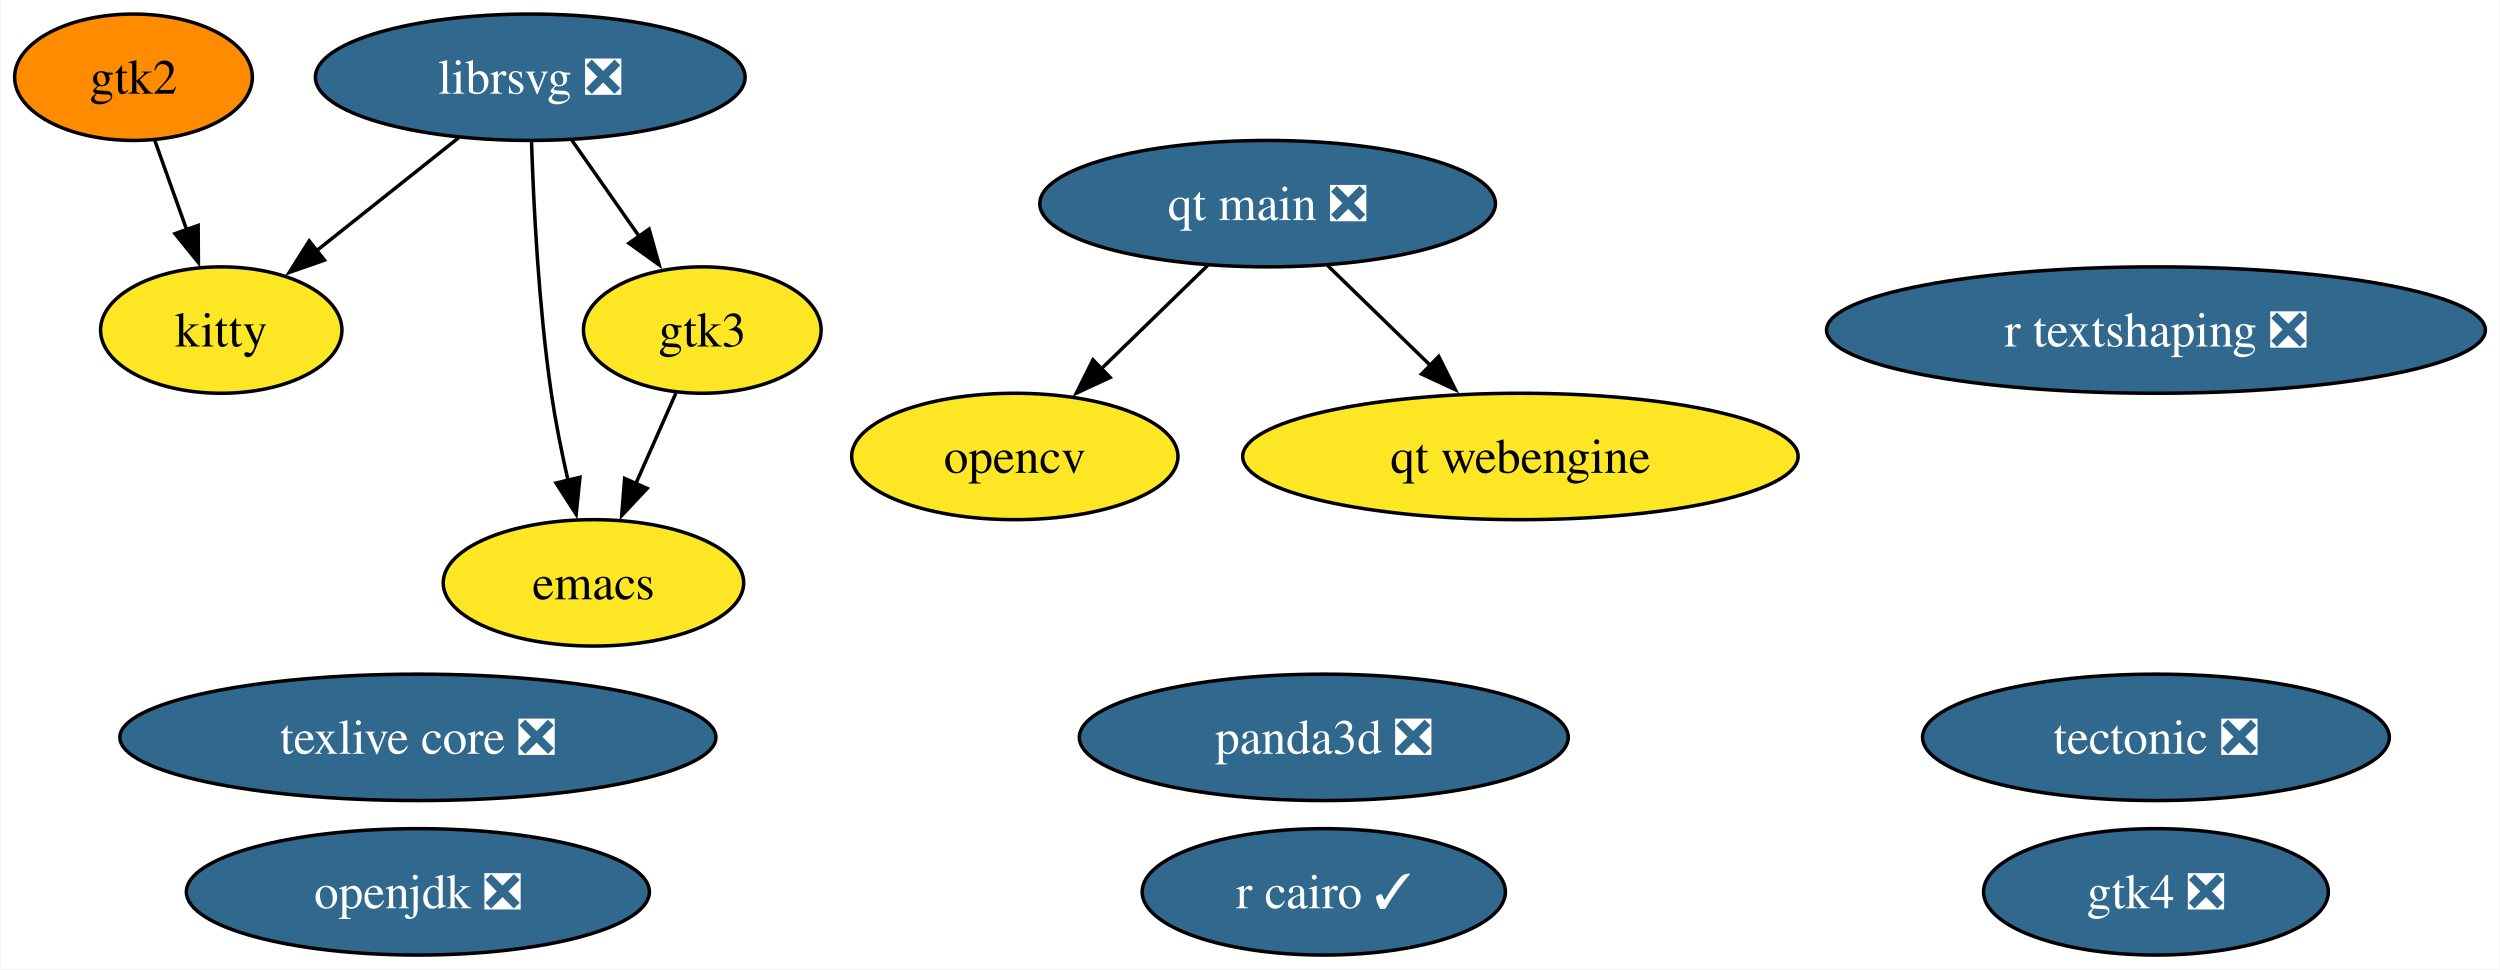
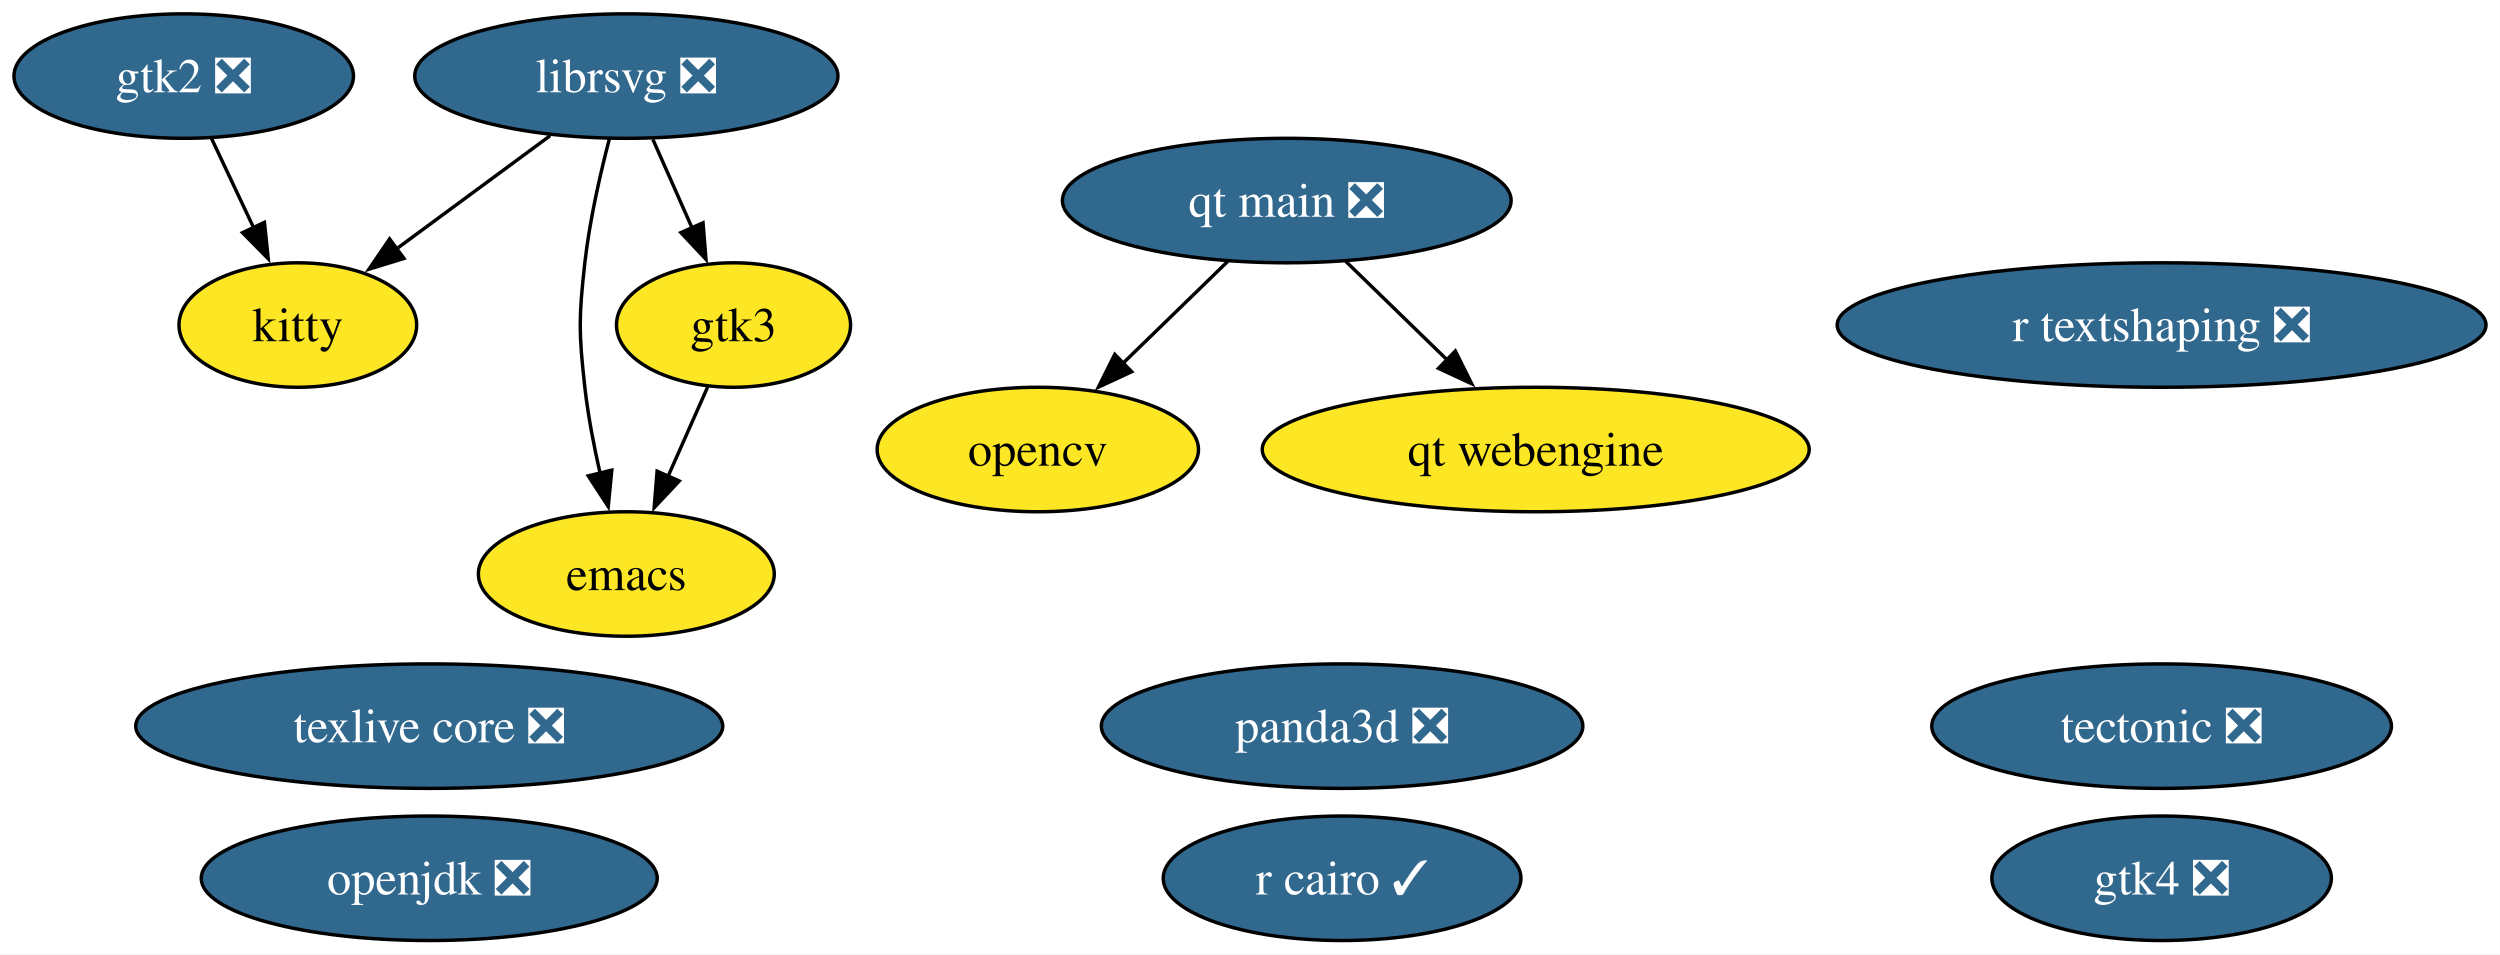
- <svg xmlns="http://www.w3.org/2000/svg" xmlns:xlink="http://www.w3.org/1999/xlink" width="712pt" height="276pt" viewBox="0.00 0.00 711.67 276.00">
+ <svg xmlns="http://www.w3.org/2000/svg" xmlns:xlink="http://www.w3.org/1999/xlink" width="723pt" height="276pt" viewBox="0.00 0.00 722.93 276.00">
  <g id="graph0" class="graph" transform="scale(1 1) rotate(0) translate(4 272)">
-     <polygon fill="white" stroke="none" points="-4,4 -4,-272 707.67,-272 707.67,4 -4,4" />
+     <polygon fill="white" stroke="none" points="-4,4 -4,-272 718.93,-272 718.93,4 -4,4" />
    <g id="node1" class="node">
      <g id="a_node1">
        <a xlink:href="https://github.com/conda-forge/emacs-feedstock" xlink:title="emacs">
-           <ellipse fill="#fde725" stroke="black" cx="164.85" cy="-106" rx="42.79" ry="18" />
-           <text text-anchor="middle" x="164.85" y="-101.33" font-family="Times,serif" font-size="14.00">emacs</text>
+           <ellipse fill="#fde725" stroke="black" cx="177.1" cy="-106" rx="42.79" ry="18" />
+           <text text-anchor="middle" x="177.1" y="-101.33" font-family="Times,serif" font-size="14.00">emacs</text>
        </a>
      </g>
    </g>
    <g id="node2" class="node">
      <g id="a_node2">
        <a xlink:href="https://github.com/conda-forge/librsvg-feedstock/pull/115" xlink:title="librsvg ❎">
-           <ellipse fill="#31688e" stroke="black" cx="146.85" cy="-250" rx="61.2" ry="18" />
-           <text text-anchor="middle" x="146.85" y="-245.32" font-family="Times,serif" font-size="14.00" fill="white">librsvg ❎</text>
+           <ellipse fill="#31688e" stroke="black" cx="177.1" cy="-250" rx="61.2" ry="18" />
+           <text text-anchor="middle" x="177.1" y="-245.32" font-family="Times,serif" font-size="14.00" fill="white">librsvg ❎</text>
        </a>
      </g>
    </g>
    <g id="edge1" class="edge">
-       <path fill="none" stroke="black" d="M147.22,-231.52C147.8,-213.51 149.24,-184.67 152.85,-160 154.04,-151.85 155.81,-143.09 157.63,-135.08" />
-       <polygon fill="black" stroke="black" points="161,-136.07 159.92,-125.53 154.19,-134.44 161,-136.07" />
+       <path fill="none" stroke="black" d="M172.23,-231.98C169.54,-221.67 166.47,-208.19 165.1,-196 163.33,-180.1 163.33,-175.9 165.1,-160 166.02,-151.81 167.71,-143.04 169.53,-135.04" />
+       <polygon fill="black" stroke="black" points="172.89,-136.04 171.87,-125.49 166.09,-134.37 172.89,-136.04" />
    </g>
    <g id="node9" class="node">
      <g id="a_node9">
        <a xlink:href="https://github.com/conda-forge/kitty-feedstock" xlink:title="kitty">
-           <ellipse fill="#fde725" stroke="black" cx="58.85" cy="-178" rx="34.37" ry="18" />
-           <text text-anchor="middle" x="58.85" y="-173.32" font-family="Times,serif" font-size="14.00">kitty</text>
+           <ellipse fill="#fde725" stroke="black" cx="82.1" cy="-178" rx="34.37" ry="18" />
+           <text text-anchor="middle" x="82.1" y="-173.32" font-family="Times,serif" font-size="14.00">kitty</text>
        </a>
      </g>
    </g>
    <g id="edge3" class="edge">
-       <path fill="none" stroke="black" d="M126.44,-232.76C114.42,-223.21 99.08,-211.01 86.05,-200.64" />
-       <polygon fill="black" stroke="black" points="88.24,-197.91 78.24,-194.43 83.89,-203.39 88.24,-197.91" />
+       <path fill="none" stroke="black" d="M155.07,-232.76C141.76,-222.96 124.66,-210.36 110.37,-199.83" />
+       <polygon fill="black" stroke="black" points="112.79,-197.26 102.66,-194.15 108.64,-202.9 112.79,-197.26" />
    </g>
    <g id="node10" class="node">
      <g id="a_node10">
        <a xlink:href="https://github.com/conda-forge/gtk3-feedstock" xlink:title="gtk3">
-           <ellipse fill="#fde725" stroke="black" cx="195.85" cy="-178" rx="33.85" ry="18" />
-           <text text-anchor="middle" x="195.85" y="-173.32" font-family="Times,serif" font-size="14.00">gtk3</text>
+           <ellipse fill="#fde725" stroke="black" cx="208.1" cy="-178" rx="33.85" ry="18" />
+           <text text-anchor="middle" x="208.1" y="-173.32" font-family="Times,serif" font-size="14.00">gtk3</text>
        </a>
      </g>
    </g>
    <g id="edge2" class="edge">
-       <path fill="none" stroke="black" d="M158.71,-232.05C164.45,-223.85 171.46,-213.83 177.85,-204.71" />
-       <polygon fill="black" stroke="black" points="180.7,-206.75 183.56,-196.55 174.96,-202.73 180.7,-206.75" />
+       <path fill="none" stroke="black" d="M184.77,-231.7C188.2,-223.95 192.32,-214.64 196.14,-206.02" />
+       <polygon fill="black" stroke="black" points="199.28,-207.57 200.13,-197.01 192.88,-204.73 199.28,-207.57" />
    </g>
    <g id="node3" class="node">
      <g id="a_node3">
        <a xlink:href="https://github.com/conda-forge/opencv-feedstock" xlink:title="opencv">
-           <ellipse fill="#fde725" stroke="black" cx="284.85" cy="-142" rx="46.47" ry="18" />
-           <text text-anchor="middle" x="284.85" y="-137.32" font-family="Times,serif" font-size="14.00">opencv</text>
+           <ellipse fill="#fde725" stroke="black" cx="296.1" cy="-142" rx="46.47" ry="18" />
+           <text text-anchor="middle" x="296.1" y="-137.32" font-family="Times,serif" font-size="14.00">opencv</text>
        </a>
      </g>
    </g>
    <g id="node4" class="node">
      <g id="a_node4">
        <a xlink:href="https://github.com/conda-forge/openjdk-feedstock/pull/163" xlink:title="openjdk ❎">
-           <ellipse fill="#31688e" stroke="black" cx="114.85" cy="-18" rx="65.94" ry="18" />
-           <text text-anchor="middle" x="114.85" y="-13.32" font-family="Times,serif" font-size="14.00" fill="white">openjdk ❎</text>
+           <ellipse fill="#31688e" stroke="black" cx="120.1" cy="-18" rx="65.94" ry="18" />
+           <text text-anchor="middle" x="120.1" y="-13.32" font-family="Times,serif" font-size="14.00" fill="white">openjdk ❎</text>
        </a>
      </g>
    </g>
    <g id="node5" class="node">
      <g id="a_node5">
        <a xlink:href="https://github.com/conda-forge/r-cairo-feedstock/pull/37" xlink:title="r cairo ✓">
-           <ellipse fill="#31688e" stroke="black" cx="372.85" cy="-18" rx="51.73" ry="18" />
-           <text text-anchor="middle" x="372.85" y="-13.32" font-family="Times,serif" font-size="14.00" fill="white">r cairo ✓</text>
+           <ellipse fill="#31688e" stroke="black" cx="384.1" cy="-18" rx="51.73" ry="18" />
+           <text text-anchor="middle" x="384.1" y="-13.32" font-family="Times,serif" font-size="14.00" fill="white">r cairo ✓</text>
        </a>
      </g>
    </g>
    <g id="node6" class="node">
      <g id="a_node6">
        <a xlink:href="https://github.com/conda-forge/tectonic-feedstock/pull/71" xlink:title="tectonic ❎">
-           <ellipse fill="#31688e" stroke="black" cx="609.85" cy="-62" rx="66.47" ry="18" />
-           <text text-anchor="middle" x="609.85" y="-57.33" font-family="Times,serif" font-size="14.00" fill="white">tectonic ❎</text>
+           <ellipse fill="#31688e" stroke="black" cx="621.1" cy="-62" rx="66.47" ry="18" />
+           <text text-anchor="middle" x="621.1" y="-57.33" font-family="Times,serif" font-size="14.00" fill="white">tectonic ❎</text>
        </a>
      </g>
    </g>
    <g id="node7" class="node">
      <g id="a_node7">
        <a xlink:href="https://github.com/conda-forge/texlive-core-feedstock/pull/93" xlink:title="texlive core ❎">
-           <ellipse fill="#31688e" stroke="black" cx="114.85" cy="-62" rx="84.88" ry="18" />
-           <text text-anchor="middle" x="114.85" y="-57.33" font-family="Times,serif" font-size="14.00" fill="white">texlive core ❎</text>
+           <ellipse fill="#31688e" stroke="black" cx="120.1" cy="-62" rx="84.88" ry="18" />
+           <text text-anchor="middle" x="120.1" y="-57.33" font-family="Times,serif" font-size="14.00" fill="white">texlive core ❎</text>
        </a>
      </g>
    </g>
    <g id="node8" class="node">
      <g id="a_node8">
-         <a xlink:href="https://github.com/conda-forge/gtk2-feedstock" xlink:title="gtk2">
-           <ellipse fill="#ff8c00" stroke="black" cx="33.85" cy="-250" rx="33.85" ry="18" />
-           <text text-anchor="middle" x="33.85" y="-245.32" font-family="Times,serif" font-size="14.00">gtk2</text>
+         <a xlink:href="https://github.com/conda-forge/gtk2-feedstock/pull/27" xlink:title="gtk2 ❎">
+           <ellipse fill="#31688e" stroke="black" cx="49.1" cy="-250" rx="49.1" ry="18" />
+           <text text-anchor="middle" x="49.1" y="-245.32" font-family="Times,serif" font-size="14.00" fill="white">gtk2 ❎</text>
        </a>
      </g>
    </g>
    <g id="edge4" class="edge">
-       <path fill="none" stroke="black" d="M39.9,-232.05C42.63,-224.4 45.93,-215.16 49,-206.56" />
-       <polygon fill="black" stroke="black" points="52.27,-207.81 52.34,-197.21 45.68,-205.45 52.27,-207.81" />
+       <path fill="none" stroke="black" d="M57.09,-232.05C60.78,-224.23 65.25,-214.75 69.39,-205.98" />
+       <polygon fill="black" stroke="black" points="72.44,-207.7 73.54,-197.16 66.11,-204.71 72.44,-207.7" />
    </g>
    <g id="edge5" class="edge">
-       <path fill="none" stroke="black" d="M188.34,-160.05C184.92,-152.32 180.77,-142.96 176.92,-134.27" />
-       <polygon fill="black" stroke="black" points="180.14,-132.9 172.89,-125.17 173.74,-135.73 180.14,-132.9" />
+       <path fill="none" stroke="black" d="M200.6,-160.05C197.17,-152.32 193.03,-142.96 189.18,-134.27" />
+       <polygon fill="black" stroke="black" points="192.4,-132.9 185.15,-125.17 186,-135.73 192.4,-132.9" />
    </g>
    <g id="node11" class="node">
      <g id="a_node11">
        <a xlink:href="https://github.com/conda-forge/r-textshaping-feedstock/pull/24" xlink:title="r textshaping ❎">
-           <ellipse fill="#31688e" stroke="black" cx="609.85" cy="-178" rx="93.82" ry="18" />
-           <text text-anchor="middle" x="609.85" y="-173.32" font-family="Times,serif" font-size="14.00" fill="white">r textshaping ❎</text>
+           <ellipse fill="#31688e" stroke="black" cx="621.1" cy="-178" rx="93.82" ry="18" />
+           <text text-anchor="middle" x="621.1" y="-173.32" font-family="Times,serif" font-size="14.00" fill="white">r textshaping ❎</text>
        </a>
      </g>
    </g>
    <g id="node12" class="node">
      <g id="a_node12">
        <a xlink:href="https://github.com/conda-forge/panda3d-feedstock/pull/50" xlink:title="panda3d ❎">
-           <ellipse fill="#31688e" stroke="black" cx="372.85" cy="-62" rx="69.62" ry="18" />
-           <text text-anchor="middle" x="372.85" y="-57.33" font-family="Times,serif" font-size="14.00" fill="white">panda3d ❎</text>
+           <ellipse fill="#31688e" stroke="black" cx="384.1" cy="-62" rx="69.62" ry="18" />
+           <text text-anchor="middle" x="384.1" y="-57.33" font-family="Times,serif" font-size="14.00" fill="white">panda3d ❎</text>
        </a>
      </g>
    </g>
    <g id="node13" class="node">
      <g id="a_node13">
        <a xlink:href="https://github.com/conda-forge/gtk4-feedstock/pull/55" xlink:title="gtk4 ❎">
-           <ellipse fill="#31688e" stroke="black" cx="609.85" cy="-18" rx="49.1" ry="18" />
-           <text text-anchor="middle" x="609.85" y="-13.32" font-family="Times,serif" font-size="14.00" fill="white">gtk4 ❎</text>
+           <ellipse fill="#31688e" stroke="black" cx="621.1" cy="-18" rx="49.1" ry="18" />
+           <text text-anchor="middle" x="621.1" y="-13.32" font-family="Times,serif" font-size="14.00" fill="white">gtk4 ❎</text>
        </a>
      </g>
    </g>
    <g id="node14" class="node">
      <g id="a_node14">
        <a xlink:href="https://github.com/conda-forge/qt-main-feedstock/pull/276" xlink:title="qt main ❎">
-           <ellipse fill="#31688e" stroke="black" cx="356.85" cy="-214" rx="64.89" ry="18" />
-           <text text-anchor="middle" x="356.85" y="-209.32" font-family="Times,serif" font-size="14.00" fill="white">qt main ❎</text>
+           <ellipse fill="#31688e" stroke="black" cx="368.1" cy="-214" rx="64.89" ry="18" />
+           <text text-anchor="middle" x="368.1" y="-209.32" font-family="Times,serif" font-size="14.00" fill="white">qt main ❎</text>
        </a>
      </g>
    </g>
    <g id="edge6" class="edge">
-       <path fill="none" stroke="black" d="M339.78,-196.41C330.69,-187.57 319.33,-176.53 309.32,-166.79" />
-       <polygon fill="black" stroke="black" points="311.99,-164.5 302.38,-160.04 307.11,-169.52 311.99,-164.5" />
+       <path fill="none" stroke="black" d="M351.04,-196.41C341.94,-187.57 330.59,-176.53 320.57,-166.79" />
+       <polygon fill="black" stroke="black" points="323.24,-164.5 313.63,-160.04 318.36,-169.52 323.24,-164.5" />
    </g>
    <g id="node15" class="node">
      <g id="a_node15">
        <a xlink:href="https://github.com/conda-forge/qt-webengine-feedstock" xlink:title="qt webengine">
-           <ellipse fill="#fde725" stroke="black" cx="428.85" cy="-142" rx="79.09" ry="18" />
-           <text text-anchor="middle" x="428.85" y="-137.32" font-family="Times,serif" font-size="14.00">qt webengine</text>
+           <ellipse fill="#fde725" stroke="black" cx="440.1" cy="-142" rx="79.09" ry="18" />
+           <text text-anchor="middle" x="440.1" y="-137.32" font-family="Times,serif" font-size="14.00">qt webengine</text>
        </a>
      </g>
    </g>
    <g id="edge7" class="edge">
-       <path fill="none" stroke="black" d="M373.91,-196.41C382.66,-187.91 393.49,-177.37 403.22,-167.91" />
-       <polygon fill="black" stroke="black" points="405.59,-170.49 410.32,-161.01 400.71,-165.47 405.59,-170.49" />
+       <path fill="none" stroke="black" d="M385.17,-196.41C393.91,-187.91 404.75,-177.37 414.48,-167.91" />
+       <polygon fill="black" stroke="black" points="416.85,-170.49 421.58,-161.01 411.97,-165.47 416.85,-170.49" />
    </g>
  </g>
</svg>
